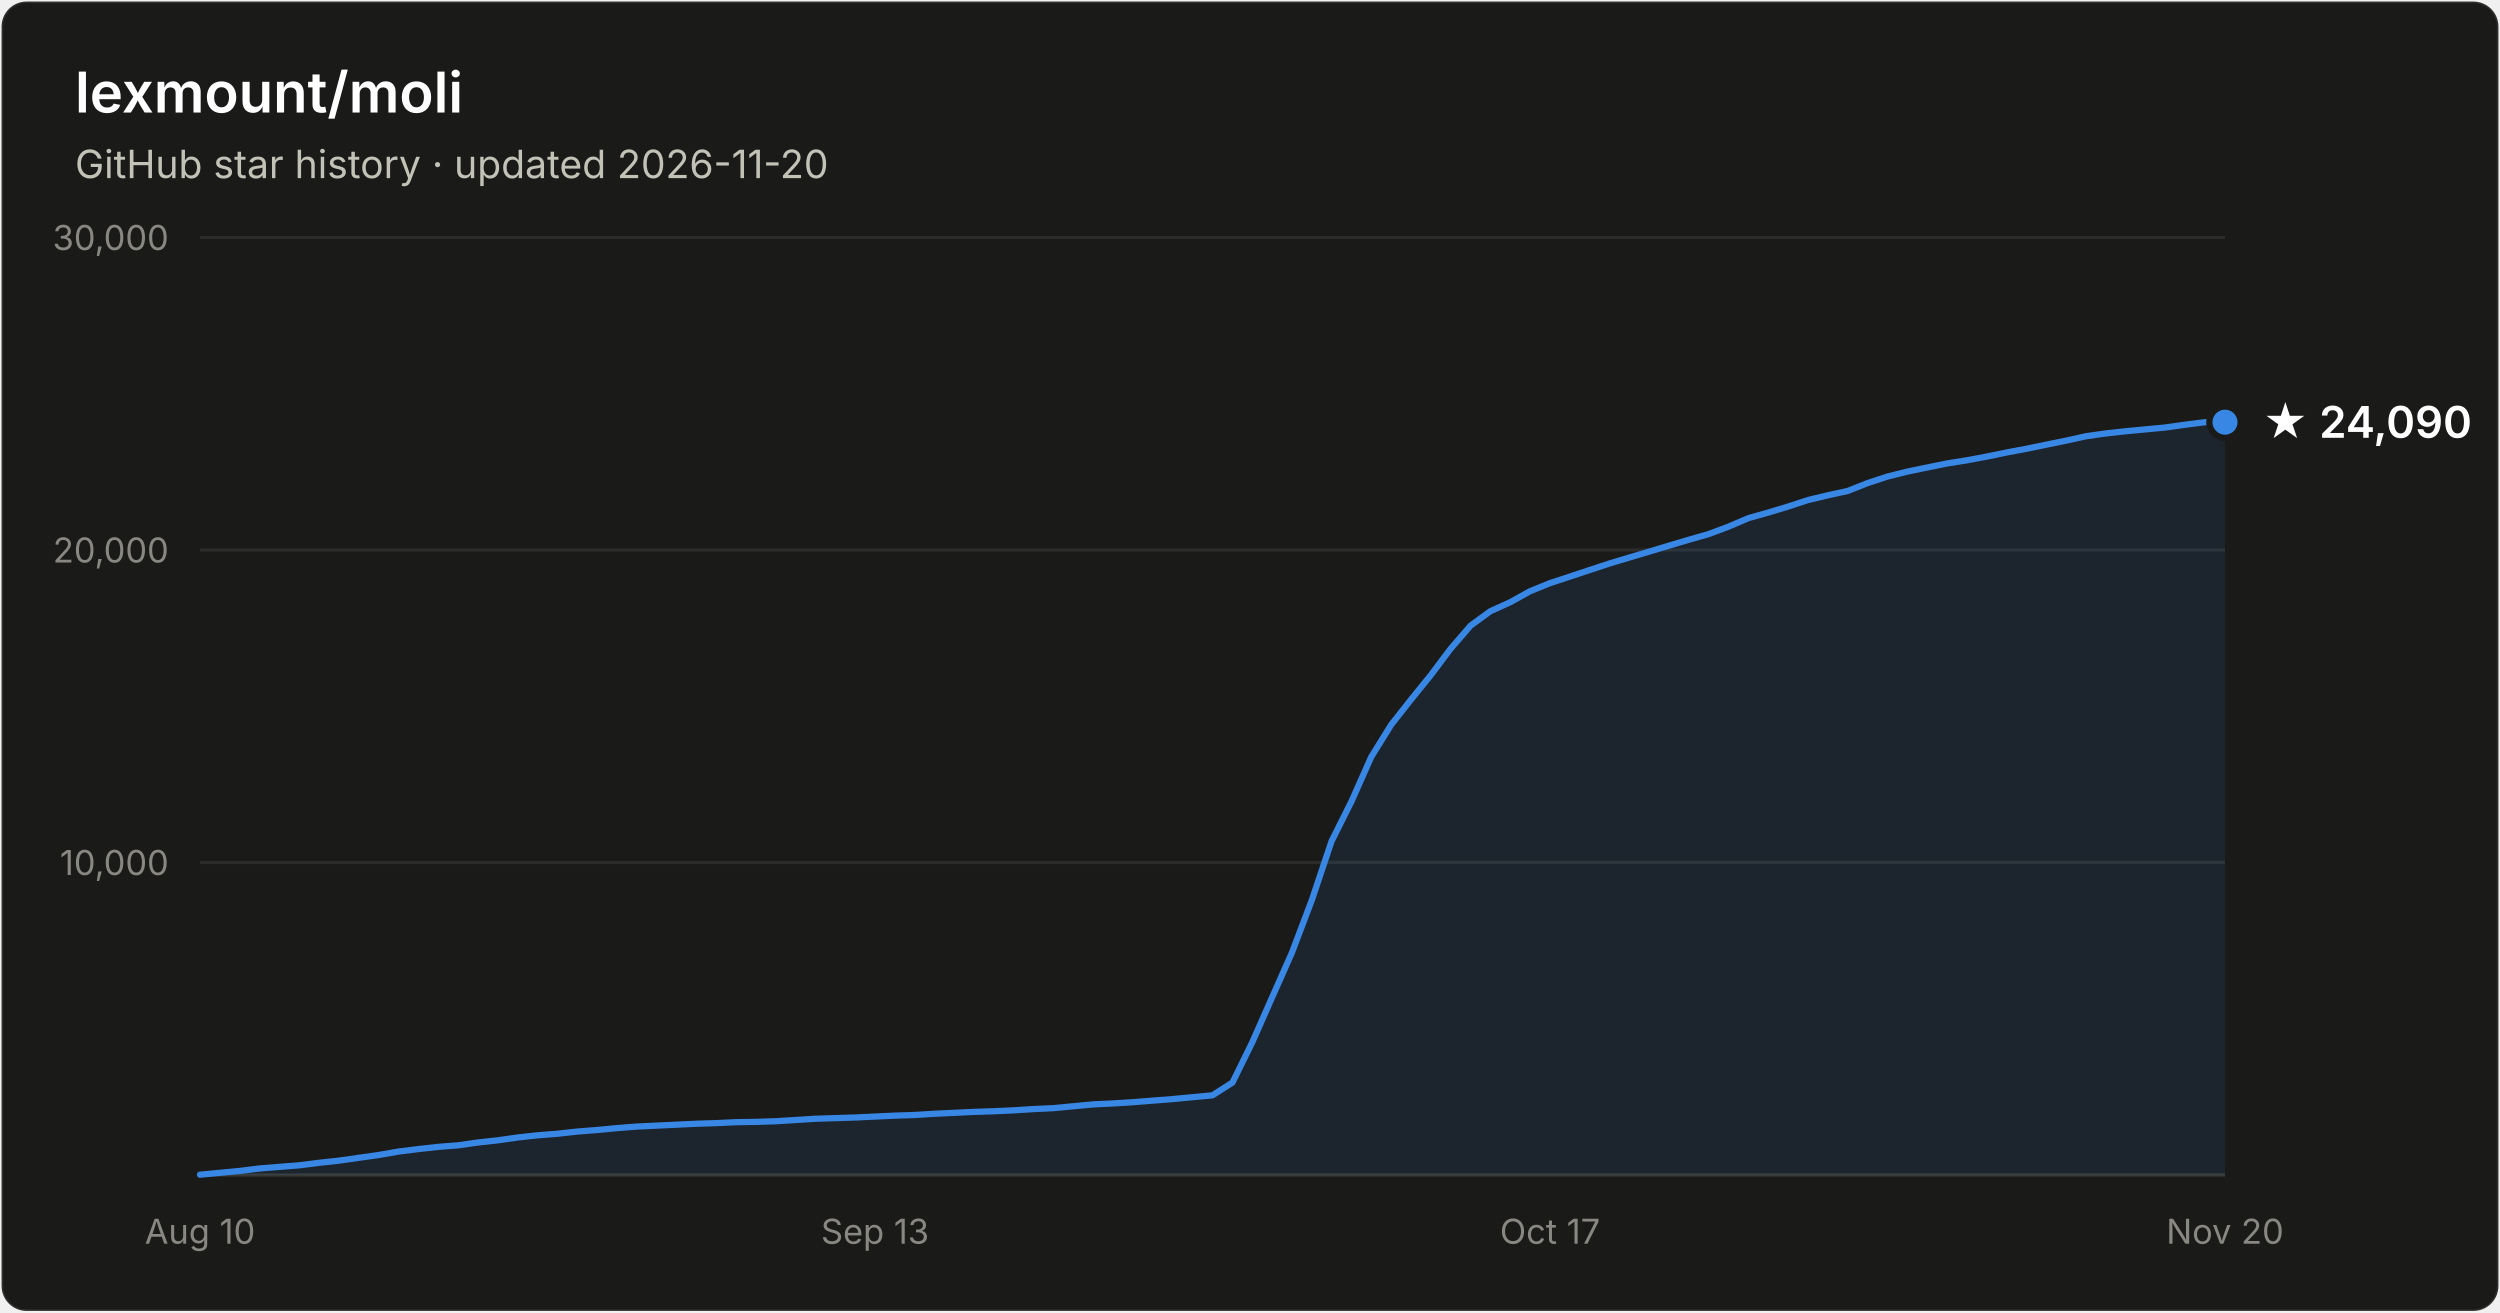
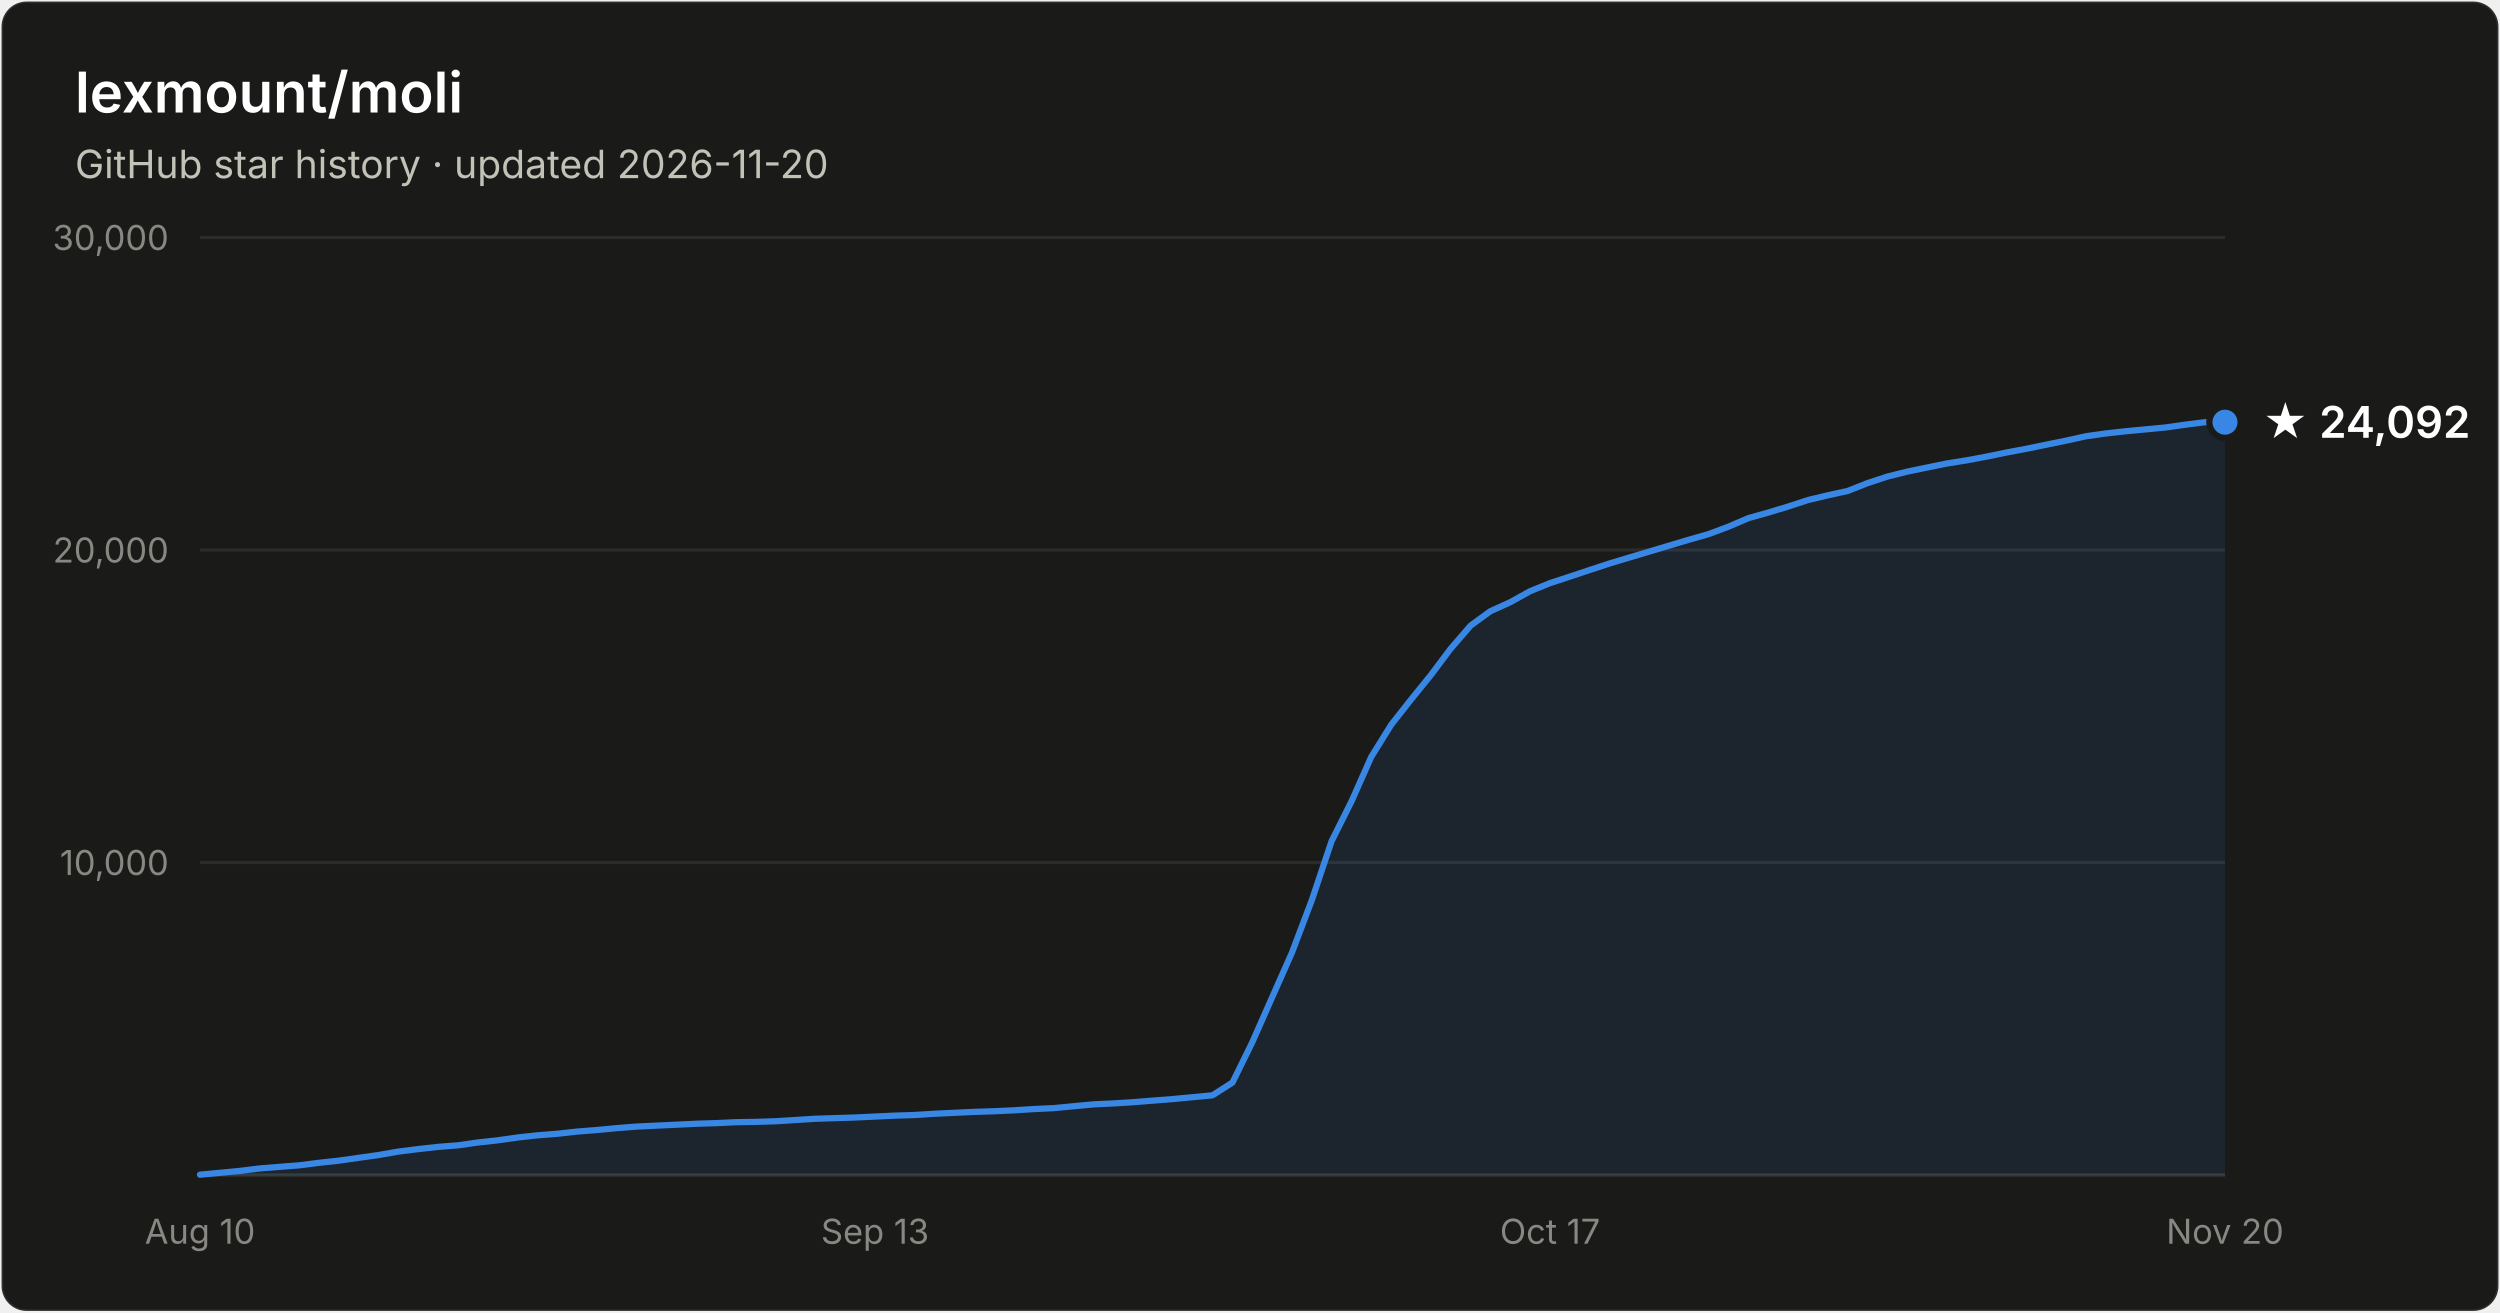
- <svg xmlns="http://www.w3.org/2000/svg" width="800" height="420" viewBox="0 0 800 420" font-family="system-ui, -apple-system, Segoe UI, sans-serif" role="img" aria-label="Star history of lexmount/moli: 24,090 stars as of 2026-11-20">
+ <svg xmlns="http://www.w3.org/2000/svg" width="800" height="420" viewBox="0 0 800 420" font-family="system-ui, -apple-system, Segoe UI, sans-serif" role="img" aria-label="Star history of lexmount/moli: 24,092 stars as of 2026-11-20">
  <rect x="0.5" y="0.5" width="799" height="419" rx="8" fill="#1a1a19" stroke="rgba(255,255,255,0.10)" />
  <text x="24" y="36" fill="#ffffff" font-size="18" font-weight="600">lexmount/moli</text>
  <text x="24" y="57" fill="#c3c2b7" font-size="12.5">GitHub star history · updated 2026-11-20</text>
  <line x1="64" y1="276.0" x2="712" y2="276.0" stroke="#2c2c2a" stroke-width="1" />
  <text x="54" y="280.0" text-anchor="end" fill="#898781" font-size="11" style="font-variant-numeric:tabular-nums">10,000</text>
  <line x1="64" y1="176.0" x2="712" y2="176.0" stroke="#2c2c2a" stroke-width="1" />
  <text x="54" y="180.0" text-anchor="end" fill="#898781" font-size="11" style="font-variant-numeric:tabular-nums">20,000</text>
  <line x1="64" y1="76.0" x2="712" y2="76.0" stroke="#2c2c2a" stroke-width="1" />
  <text x="54" y="80.0" text-anchor="end" fill="#898781" font-size="11" style="font-variant-numeric:tabular-nums">30,000</text>
  <line x1="64" y1="376" x2="712" y2="376" stroke="#383835" stroke-width="1" />
  <text x="64.0" y="398" text-anchor="middle" fill="#898781" font-size="11" style="font-variant-numeric:tabular-nums">Aug 10</text>
  <text x="280.0" y="398" text-anchor="middle" fill="#898781" font-size="11" style="font-variant-numeric:tabular-nums">Sep 13</text>
  <text x="496.0" y="398" text-anchor="middle" fill="#898781" font-size="11" style="font-variant-numeric:tabular-nums">Oct 17</text>
  <text x="712.0" y="398" text-anchor="middle" fill="#898781" font-size="11" style="font-variant-numeric:tabular-nums">Nov 20</text>
  <path d="M64.0 375.9 L70.4 375.3 L76.7 374.7 L83.1 373.9 L89.4 373.4 L95.8 372.9 L102.1 372.1 L108.5 371.4 L114.8 370.5 L121.2 369.6 L127.5 368.5 L133.9 367.7 L140.2 367.0 L146.6 366.5 L152.9 365.6 L159.3 364.9 L165.6 364.0 L172.0 363.3 L178.4 362.8 L184.7 362.1 L191.1 361.6 L197.4 361.0 L203.8 360.5 L210.1 360.2 L216.5 359.9 L222.8 359.6 L229.2 359.4 L235.5 359.1 L241.9 359.0 L248.2 358.8 L254.6 358.4 L260.9 358.0 L267.3 357.8 L273.6 357.6 L280.0 357.3 L286.4 357.0 L292.7 356.8 L299.1 356.4 L305.4 356.1 L311.8 355.8 L318.1 355.6 L324.5 355.3 L330.8 354.9 L337.2 354.6 L343.5 354.0 L349.9 353.4 L356.2 353.1 L362.6 352.7 L368.9 352.2 L375.3 351.7 L381.6 351.1 L388.0 350.5 L394.4 346.4 L400.7 333.6 L407.1 319.1 L413.4 304.9 L419.8 288.0 L426.1 269.2 L432.5 256.4 L438.8 242.2 L445.2 231.9 L451.5 223.9 L457.9 216.0 L464.2 207.6 L470.6 200.2 L476.9 195.6 L483.3 192.7 L489.6 189.2 L496.0 186.6 L502.4 184.5 L508.7 182.4 L515.1 180.3 L521.4 178.4 L527.8 176.5 L534.1 174.6 L540.5 172.7 L546.8 170.9 L553.2 168.5 L559.5 165.8 L565.9 164.0 L572.2 162.1 L578.6 160.0 L584.9 158.5 L591.3 157.1 L597.6 154.6 L604.0 152.5 L610.4 150.9 L616.7 149.6 L623.1 148.3 L629.4 147.3 L635.8 146.1 L642.1 144.8 L648.5 143.6 L654.8 142.3 L661.2 141.0 L667.5 139.6 L673.9 138.7 L680.2 138.0 L686.6 137.4 L692.9 136.8 L699.3 135.9 L705.6 135.1 L712.0 135.1 L712.0 376 L64.0 376 Z" fill="#3987e5" fill-opacity="0.1" />
  <path d="M64.0 375.9 L70.4 375.3 L76.7 374.7 L83.1 373.9 L89.4 373.4 L95.8 372.9 L102.1 372.1 L108.5 371.4 L114.8 370.5 L121.2 369.6 L127.5 368.5 L133.9 367.7 L140.2 367.0 L146.6 366.5 L152.9 365.6 L159.3 364.9 L165.6 364.0 L172.0 363.3 L178.4 362.8 L184.7 362.1 L191.1 361.6 L197.4 361.0 L203.8 360.5 L210.1 360.2 L216.5 359.9 L222.8 359.6 L229.2 359.4 L235.5 359.1 L241.9 359.0 L248.2 358.8 L254.6 358.4 L260.9 358.0 L267.3 357.8 L273.6 357.6 L280.0 357.3 L286.4 357.0 L292.7 356.8 L299.1 356.4 L305.4 356.1 L311.8 355.8 L318.1 355.6 L324.5 355.3 L330.8 354.9 L337.2 354.6 L343.5 354.0 L349.9 353.4 L356.2 353.1 L362.6 352.7 L368.9 352.2 L375.3 351.7 L381.6 351.1 L388.0 350.5 L394.4 346.4 L400.7 333.6 L407.1 319.1 L413.4 304.9 L419.8 288.0 L426.1 269.2 L432.5 256.4 L438.8 242.2 L445.2 231.9 L451.5 223.9 L457.9 216.0 L464.2 207.6 L470.6 200.2 L476.9 195.6 L483.3 192.7 L489.6 189.2 L496.0 186.6 L502.4 184.5 L508.7 182.4 L515.1 180.3 L521.4 178.4 L527.8 176.5 L534.1 174.6 L540.5 172.7 L546.8 170.9 L553.2 168.5 L559.5 165.8 L565.9 164.0 L572.2 162.1 L578.6 160.0 L584.9 158.5 L591.3 157.1 L597.6 154.6 L604.0 152.5 L610.4 150.9 L616.7 149.6 L623.1 148.3 L629.4 147.3 L635.8 146.1 L642.1 144.8 L648.5 143.6 L654.8 142.3 L661.2 141.0 L667.5 139.6 L673.9 138.7 L680.2 138.0 L686.6 137.4 L692.9 136.8 L699.3 135.9 L705.6 135.1 L712.0 135.1" fill="none" stroke="#3987e5" stroke-width="2" stroke-linejoin="round" stroke-linecap="round" />
  <circle cx="712.0" cy="135.1" r="5" fill="#3987e5" stroke="#1a1a19" stroke-width="2" />
-   <text x="724.0" y="140.1" fill="#ffffff" font-size="14" font-weight="600">★ 24,090</text>
+   <text x="724.0" y="140.1" fill="#ffffff" font-size="14" font-weight="600">★ 24,092</text>
</svg>
